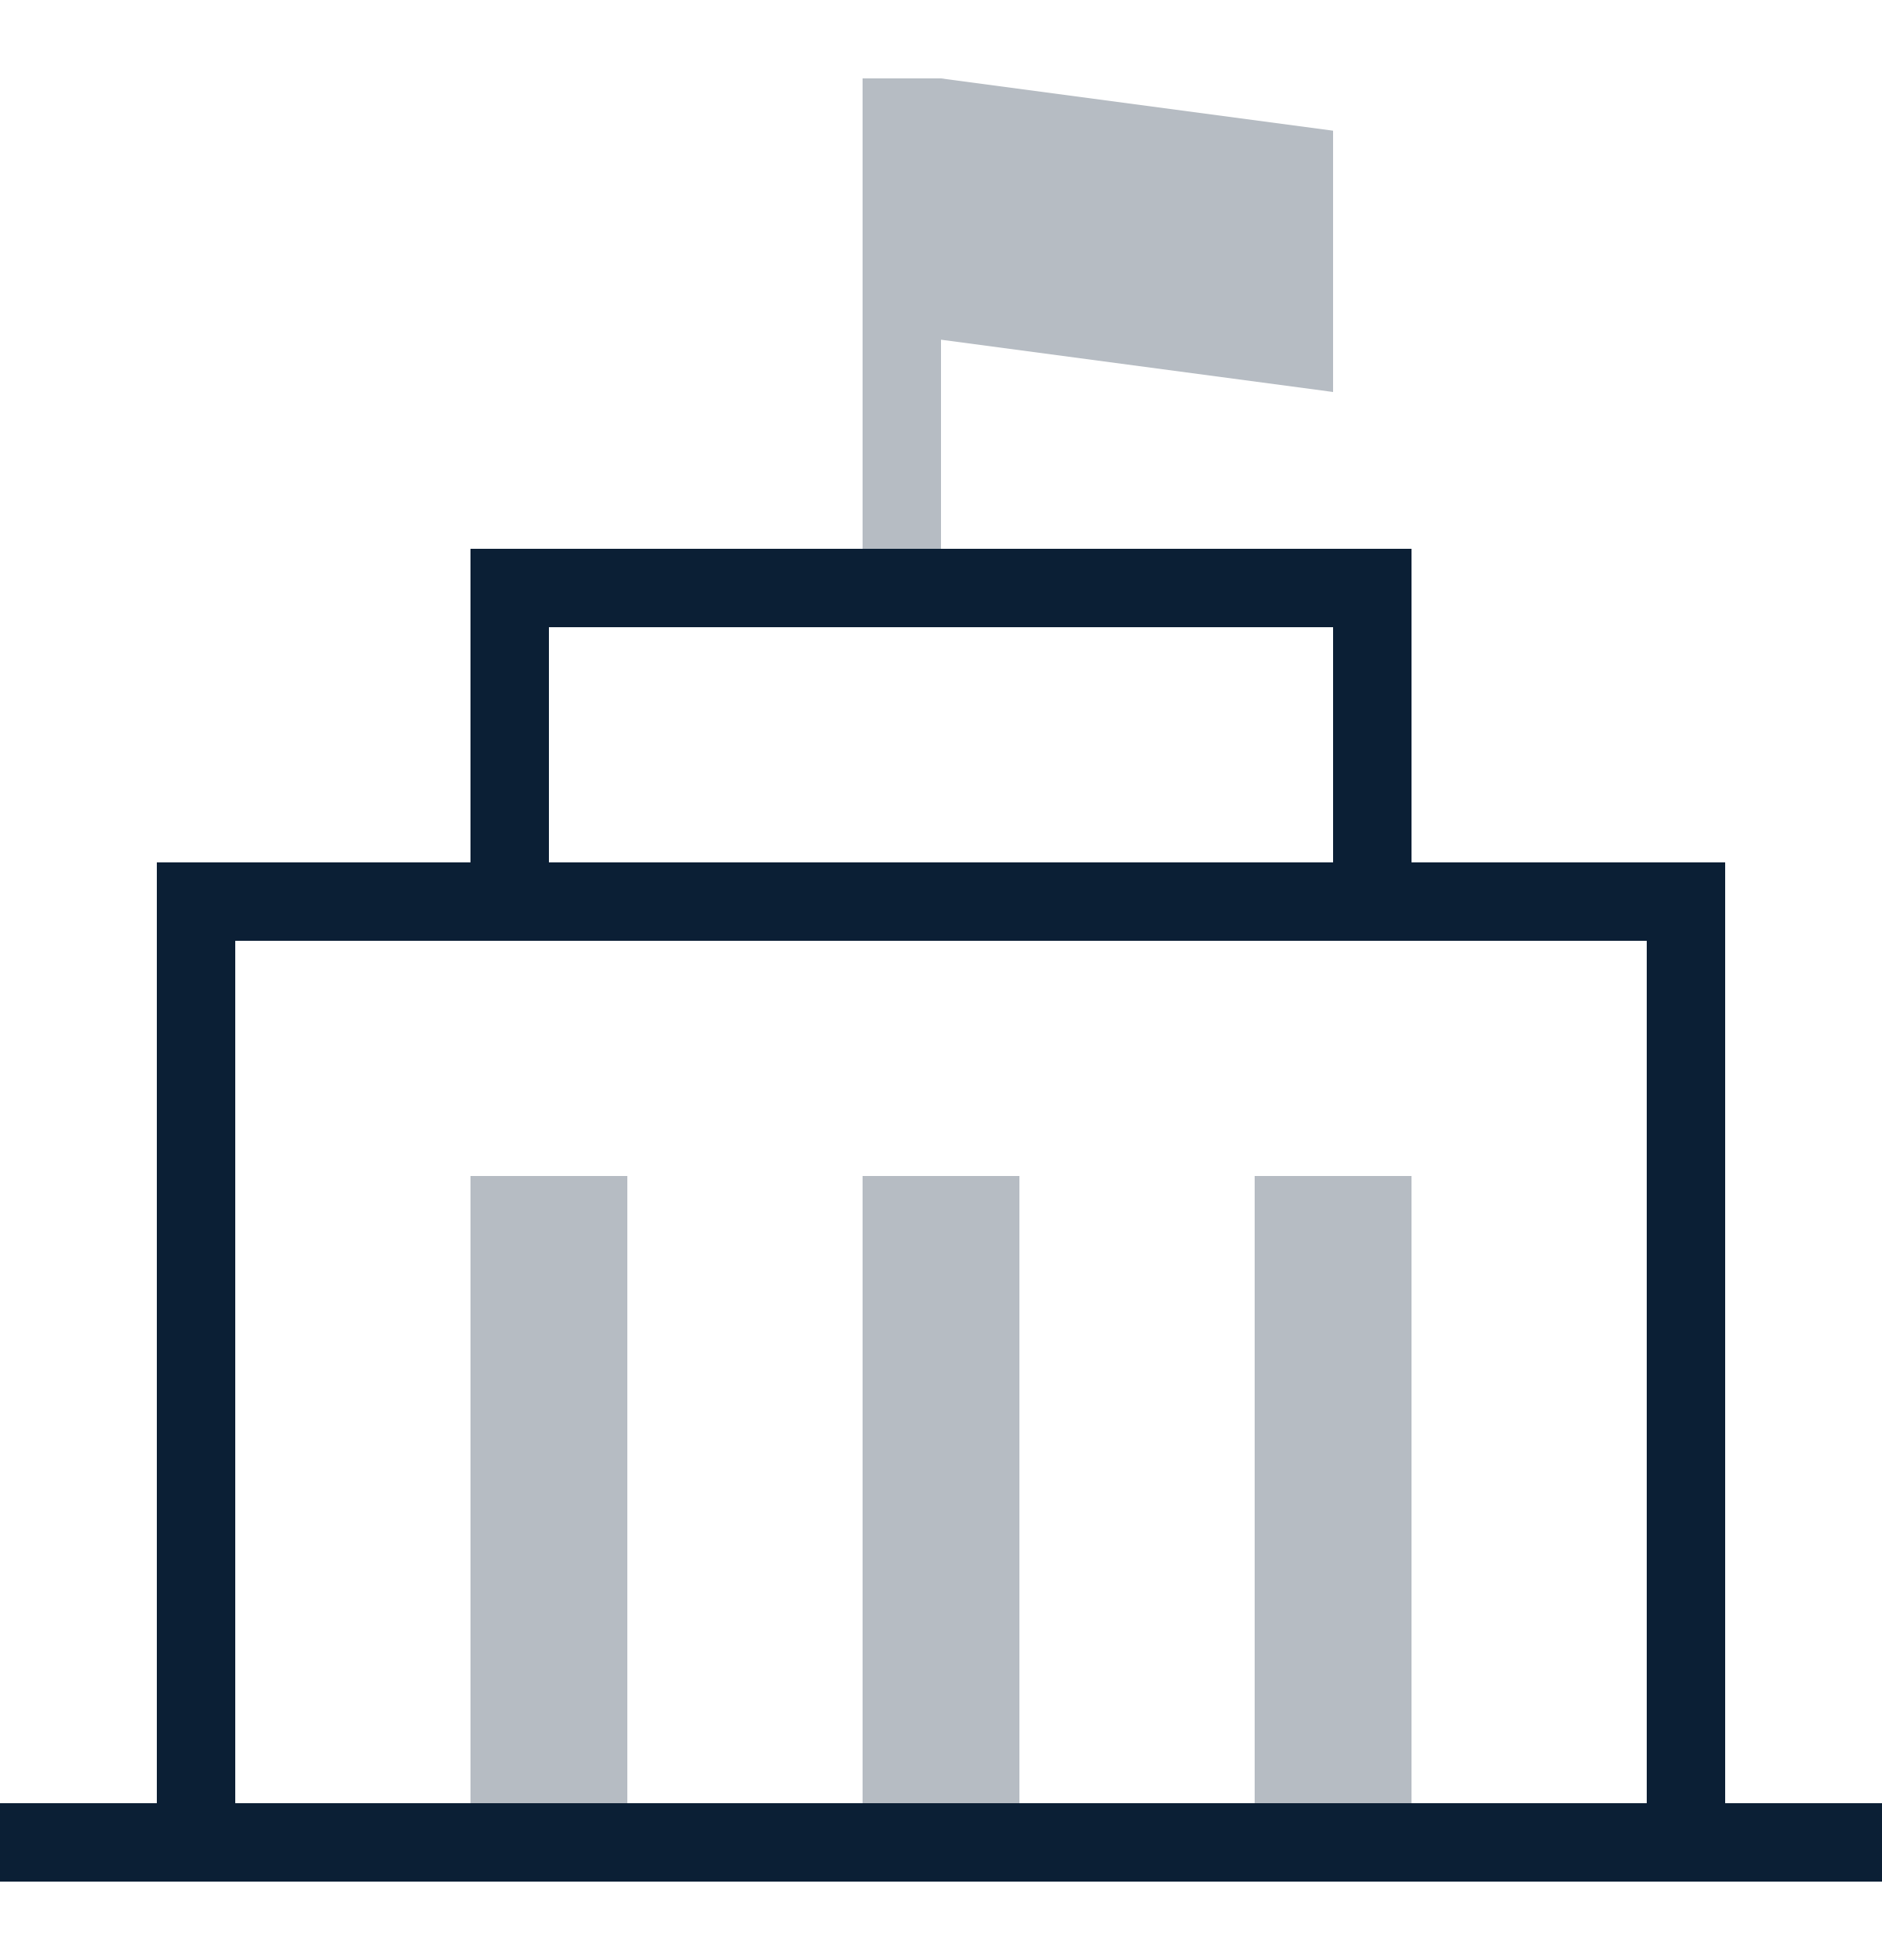
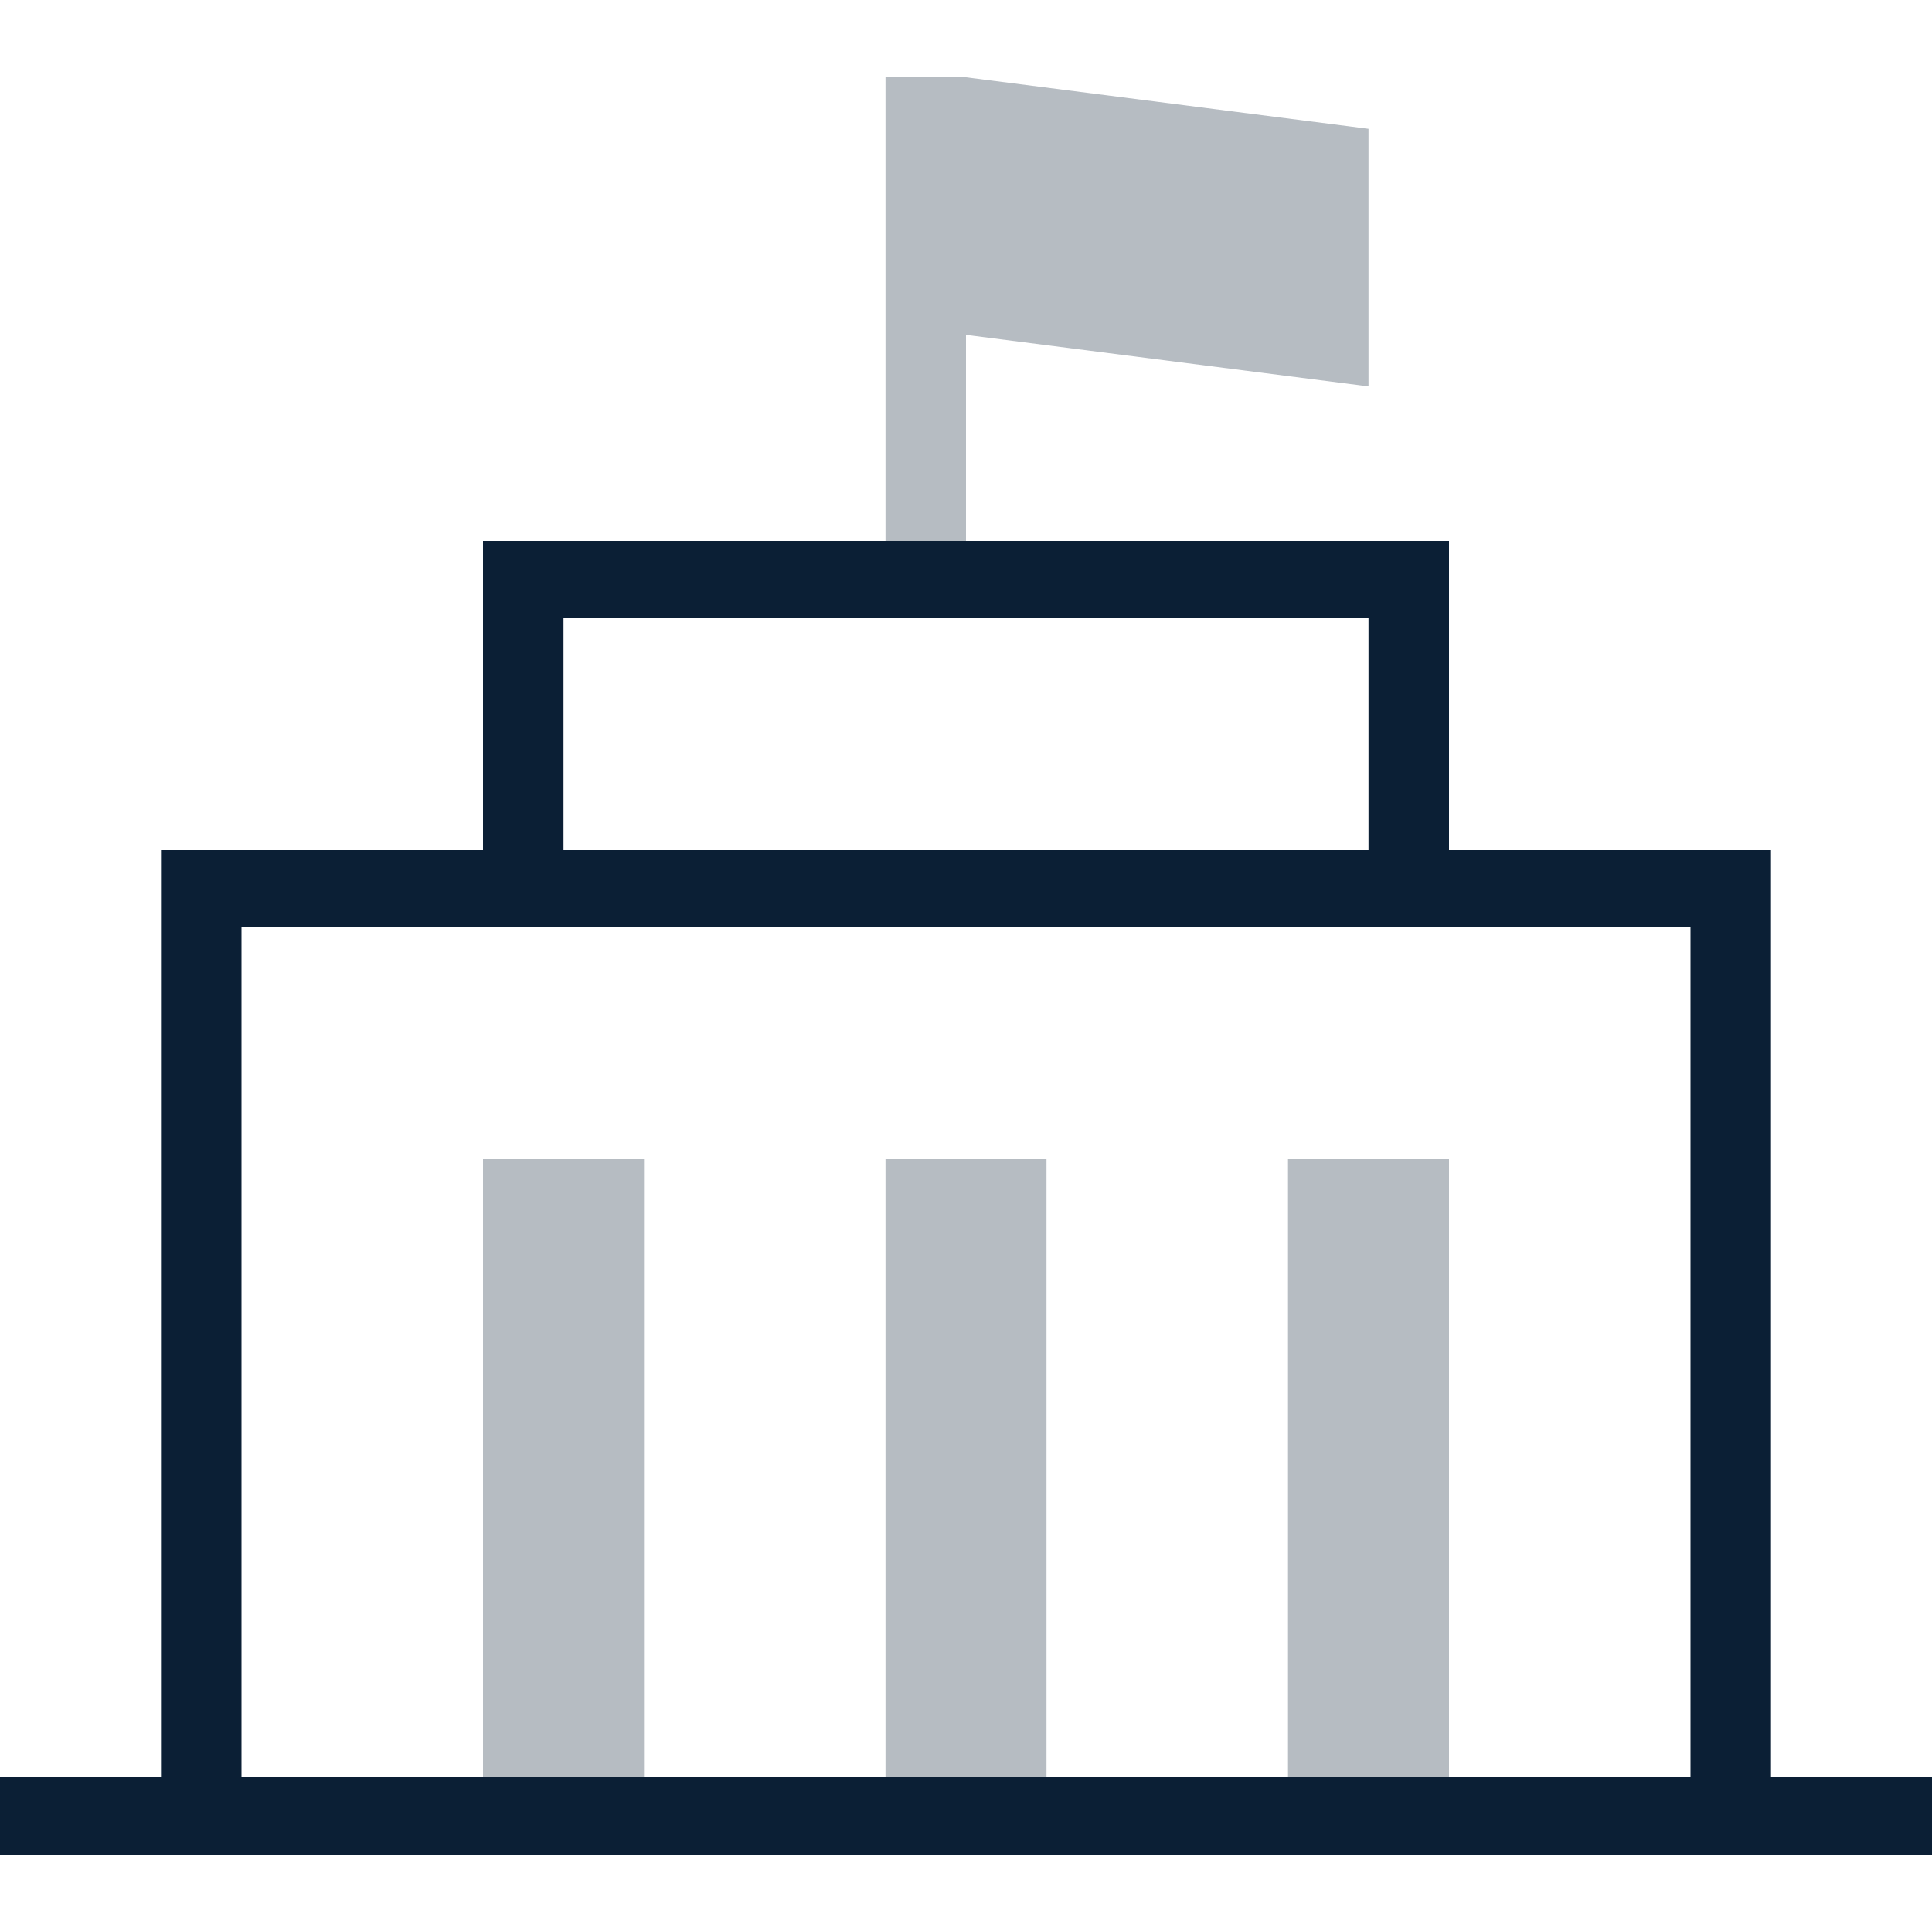
- <svg xmlns="http://www.w3.org/2000/svg" width="24" height="25" viewBox="0 0 24 25">
-   <g fill="none" fill-rule="evenodd">
-     <path d="M0 0h24v25H0z" />
-     <path fill="#0B1F35" d="M18 11h4v12h2v1H0v-1h2V11h4V7h12v4zM3 23h18V12H3v11zm4-12h10V8H7v3z" />
-     <path fill="#0B1F35" d="M6 15h2v8H6v-8zm5 0h2v8h-2v-8zm5 0h2v8h-2v-8zM12 1h-1v6h1V4.333L17 5V1.667z" opacity=".3" />
-   </g>
+ <svg xmlns="http://www.w3.org/2000/svg" width="24" height="24" viewBox="0 0 24 24" fill="none">
+   <rect width="24" height="24" fill="none" />
+   <path fill-rule="evenodd" clip-rule="evenodd" d="M18 10.56H22V22.08H24V23.04H0V22.08H2V10.56H6V6.72H18V10.56ZM3 22.08H21V11.52H3V22.08ZM7 10.56H17V7.68H7V10.56Z" fill="#0B1F35" />
+   <path fill-rule="evenodd" clip-rule="evenodd" d="M6 14.4H8V22.08H6V14.4ZM11 14.4H13V22.08H11V14.4ZM16 14.4H18V22.08H16V14.4ZM12 0.96H11V6.72H12V4.16L17 4.8V1.6L12 0.96Z" fill="#0B1F35" fill-opacity="0.3" />
</svg>
